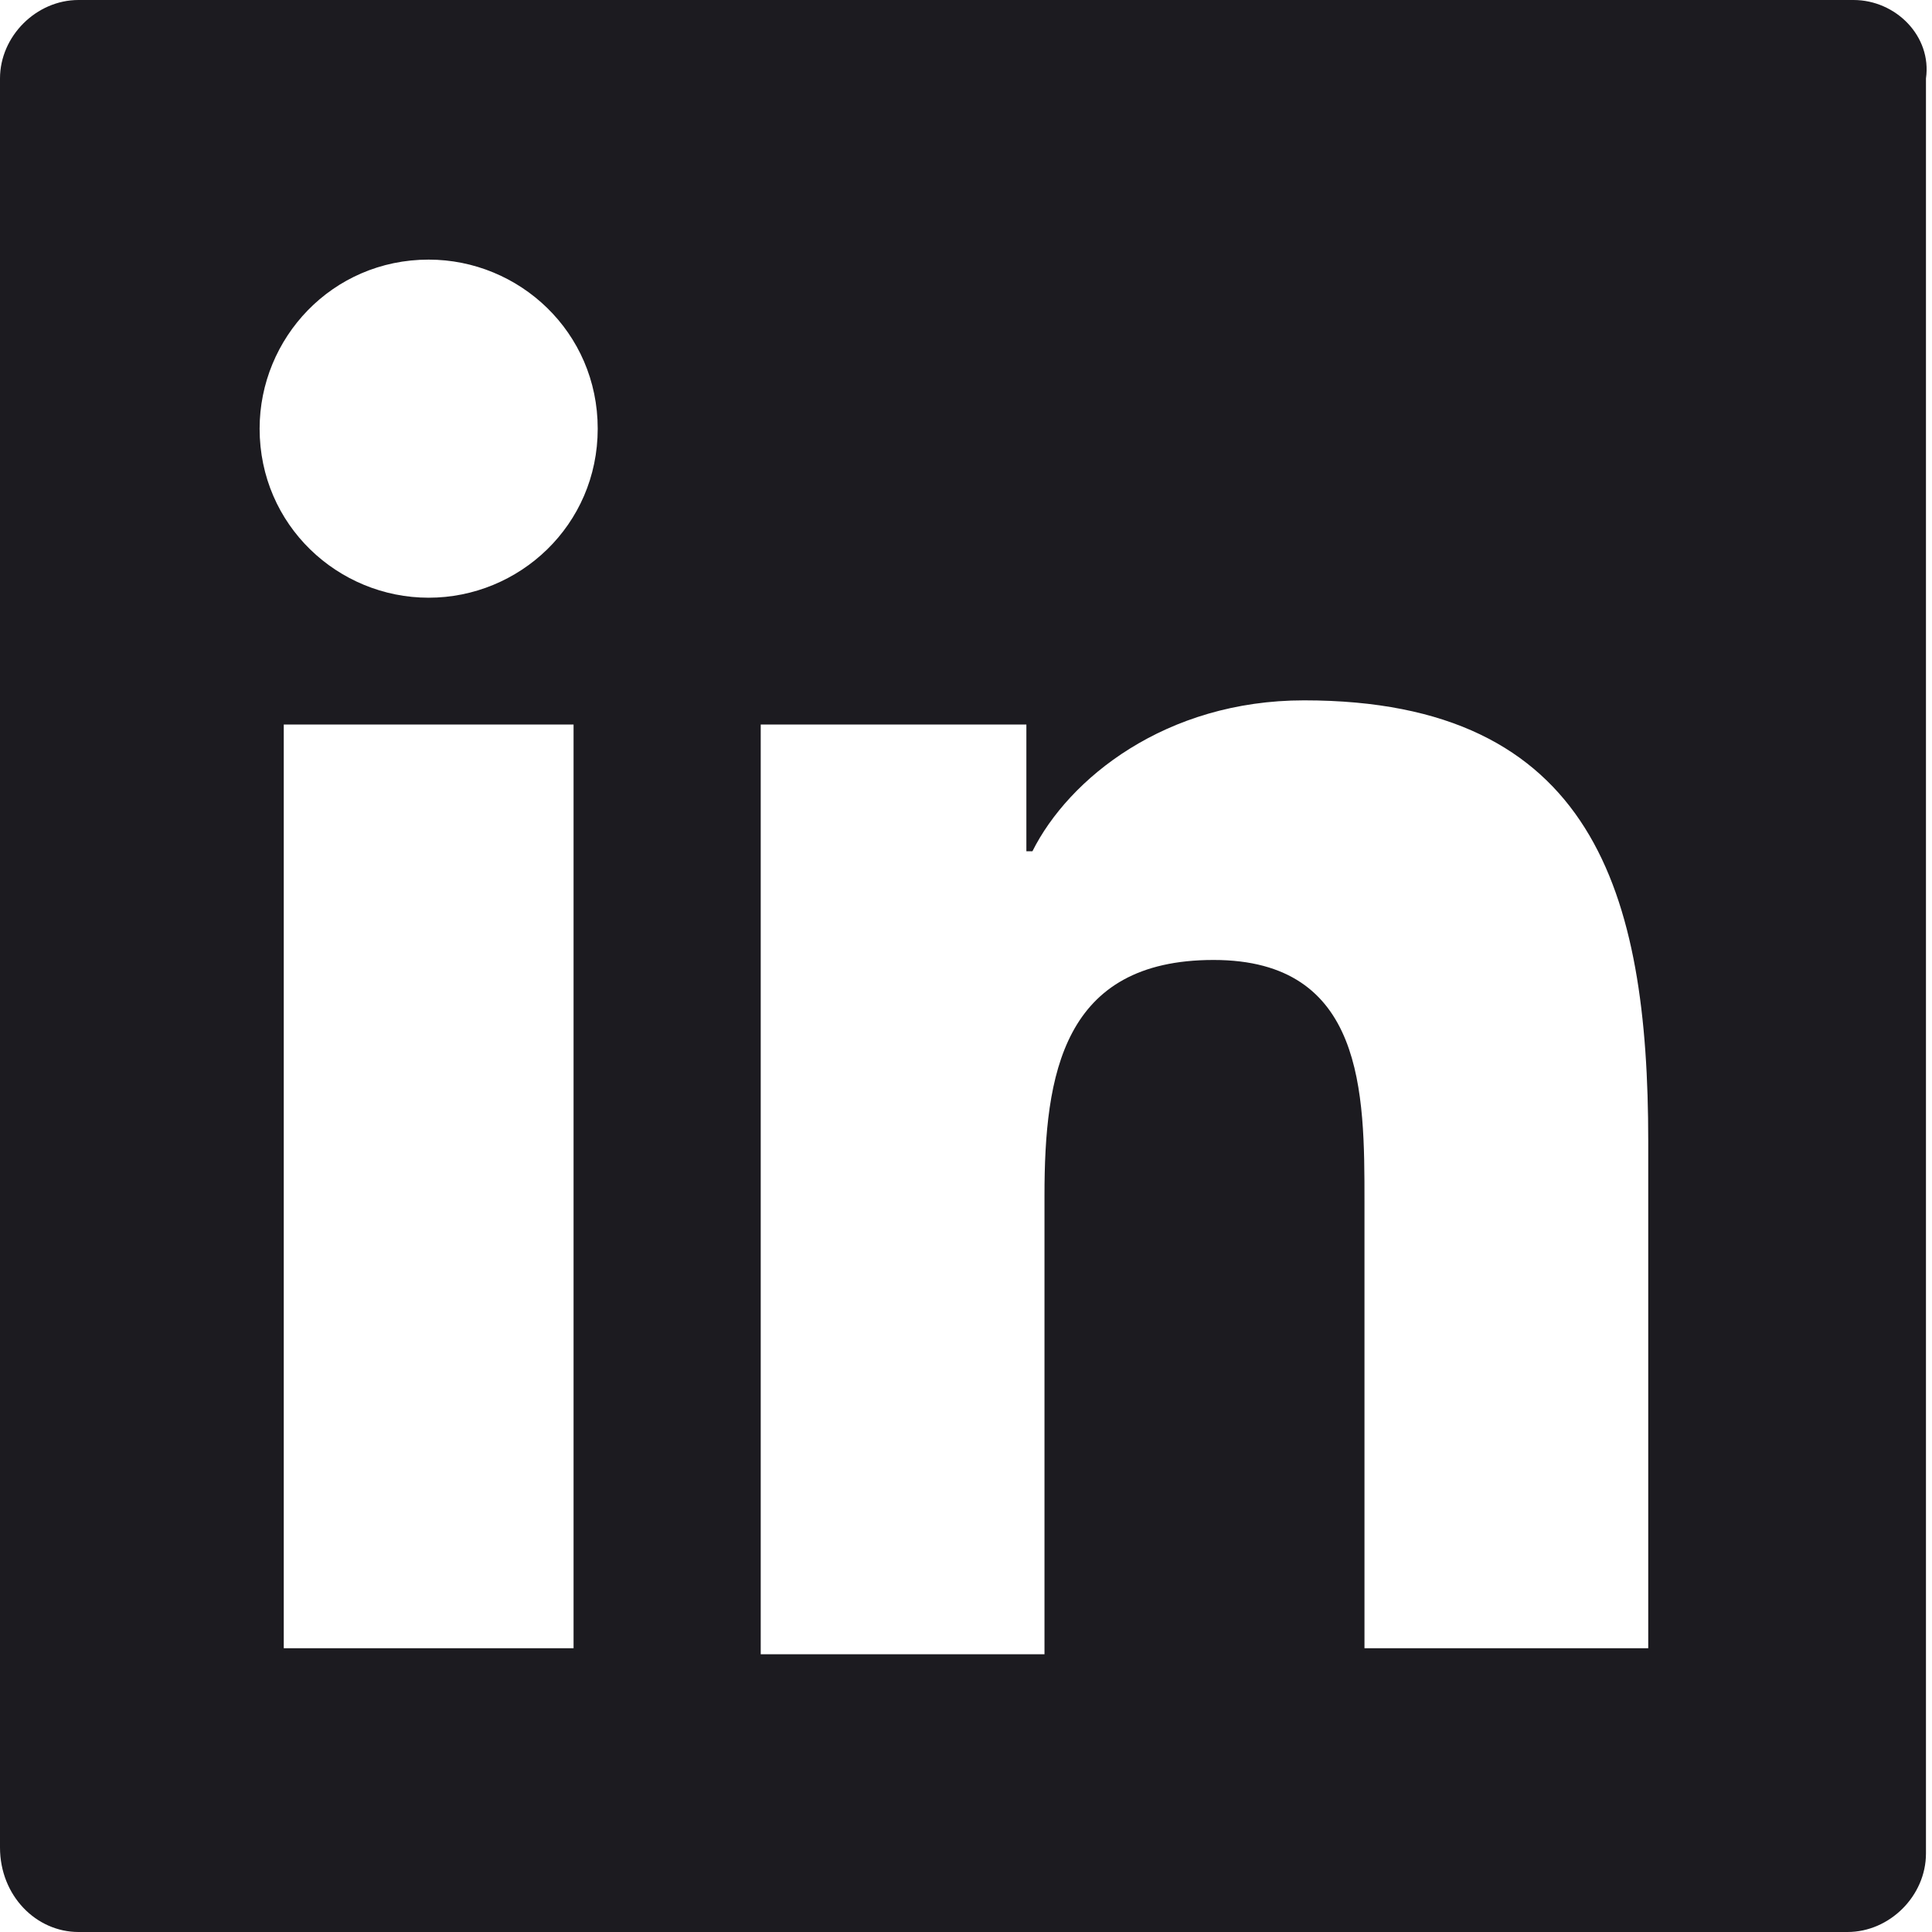
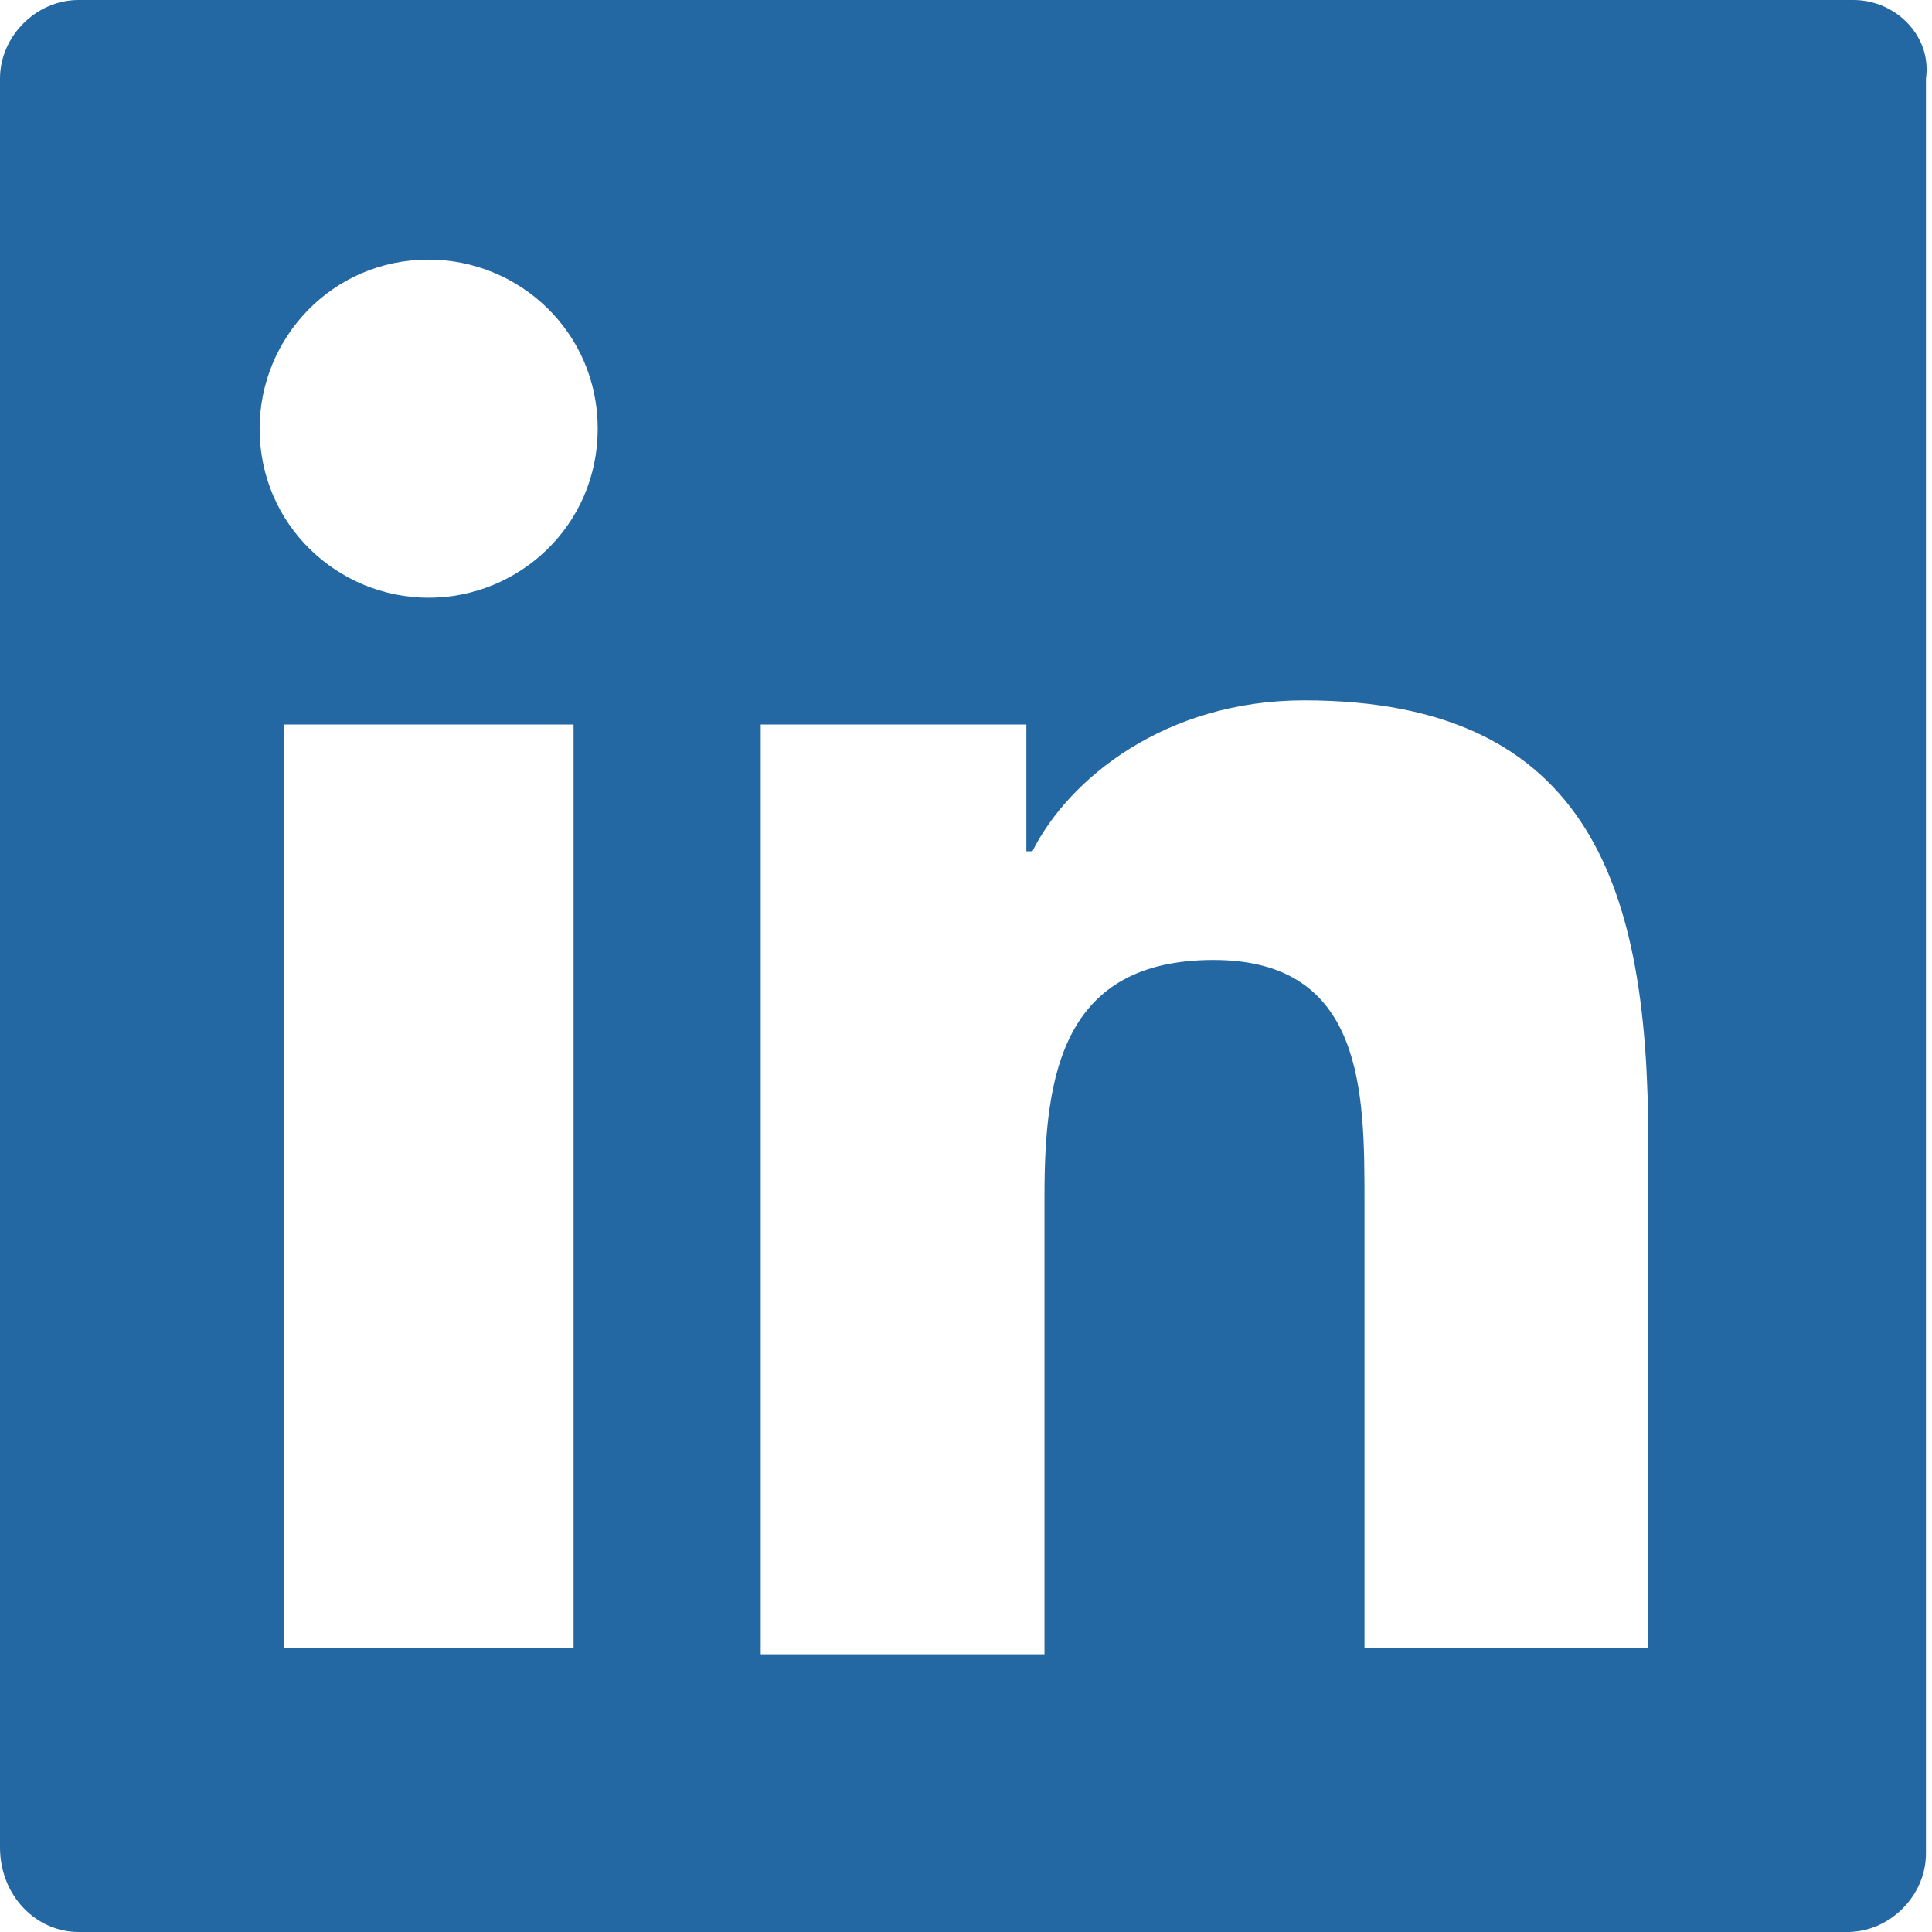
<svg xmlns="http://www.w3.org/2000/svg" version="1.1" id="Layer_1" x="0px" y="0px" width="24px" height="24px" viewBox="0 0 32 32" enable-background="new 0 0 32 32" xml:space="preserve">
-   <path fill="#1C1B20" d="M30.7,0H1.3C0.6,0,0,0.6,0,1.3v29.3C0,31.4,0.6,32,1.3,32h29.3c0.7,0,1.3-0.6,1.3-1.3V1.3  C32,0.6,31.4,0,30.7,0z M9.5,27.3H4.7V12h4.8V27.3z M7.1,9.9c-1.5,0-2.8-1.2-2.8-2.8c0-1.5,1.2-2.8,2.8-2.8c1.5,0,2.8,1.2,2.8,2.8  C9.9,8.7,8.6,9.9,7.1,9.9z M27.3,27.3h-4.7v-7.4c0-1.8,0-4-2.5-4c-2.5,0-2.8,1.9-2.8,3.9v7.6h-4.7V12H17v2.1h0.1  c0.6-1.2,2.2-2.5,4.5-2.5c4.8,0,5.7,3.2,5.7,7.3V27.3z" />
+   <path fill="#2368a2" d="M30.7,0H1.3C0.6,0,0,0.6,0,1.3v29.3C0,31.4,0.6,32,1.3,32h29.3c0.7,0,1.3-0.6,1.3-1.3V1.3  C32,0.6,31.4,0,30.7,0z M9.5,27.3H4.7V12h4.8V27.3z M7.1,9.9c-1.5,0-2.8-1.2-2.8-2.8c0-1.5,1.2-2.8,2.8-2.8c1.5,0,2.8,1.2,2.8,2.8  C9.9,8.7,8.6,9.9,7.1,9.9z M27.3,27.3h-4.7v-7.4c0-1.8,0-4-2.5-4c-2.5,0-2.8,1.9-2.8,3.9v7.6h-4.7V12H17v2.1h0.1  c0.6-1.2,2.2-2.5,4.5-2.5c4.8,0,5.7,3.2,5.7,7.3V27.3z" />
</svg>
